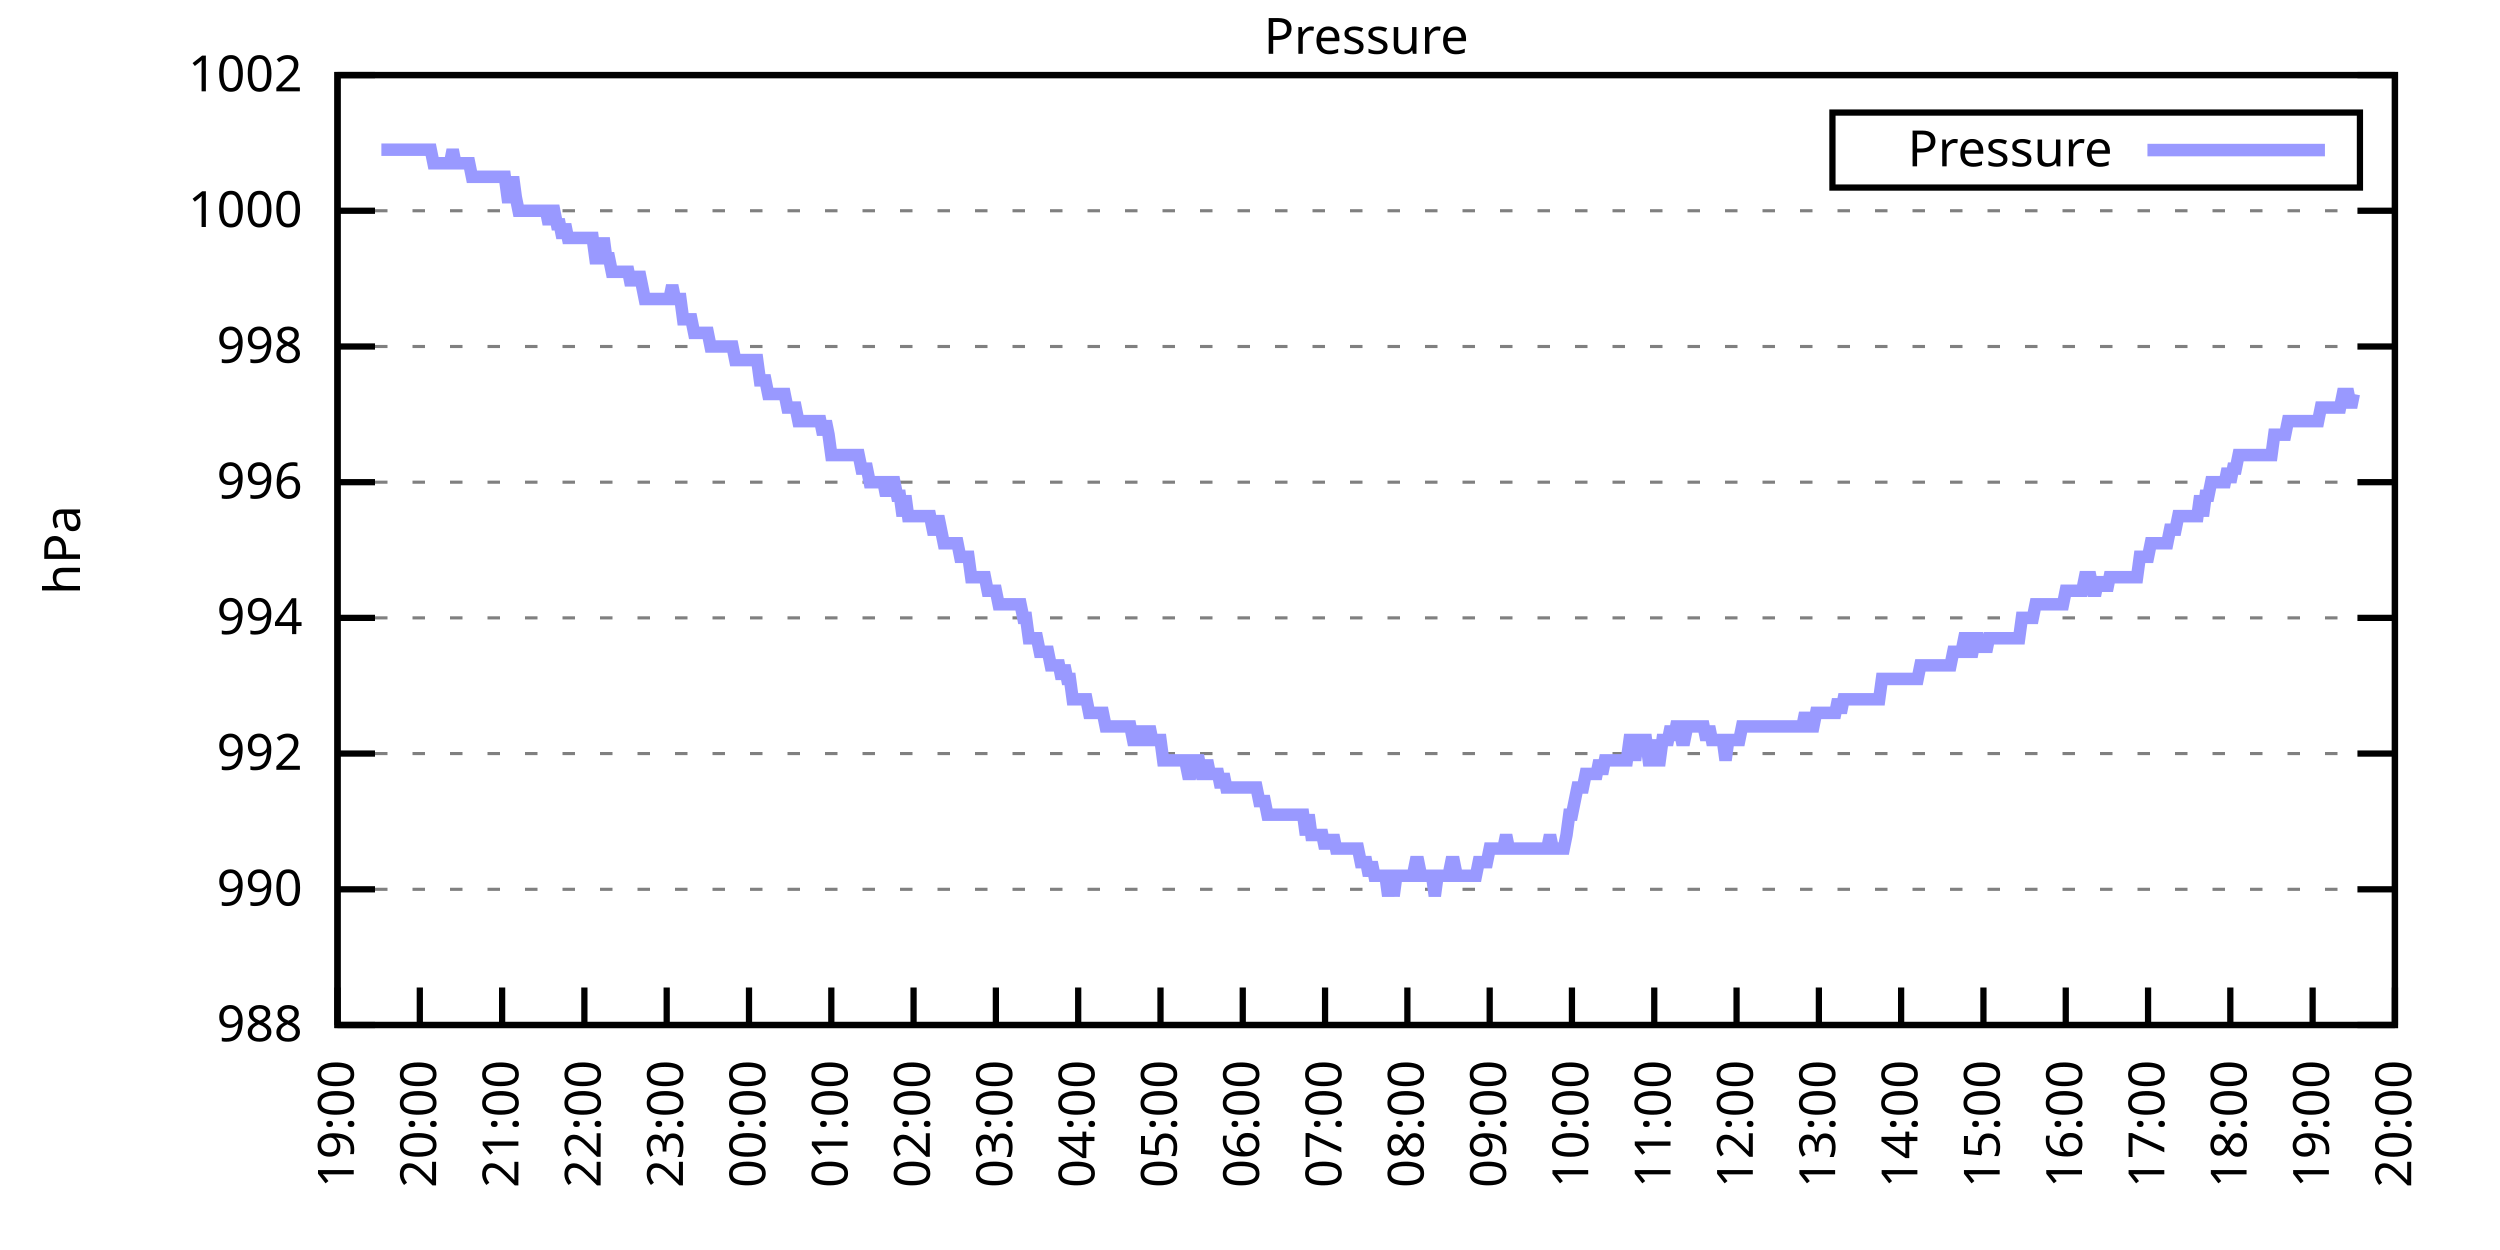
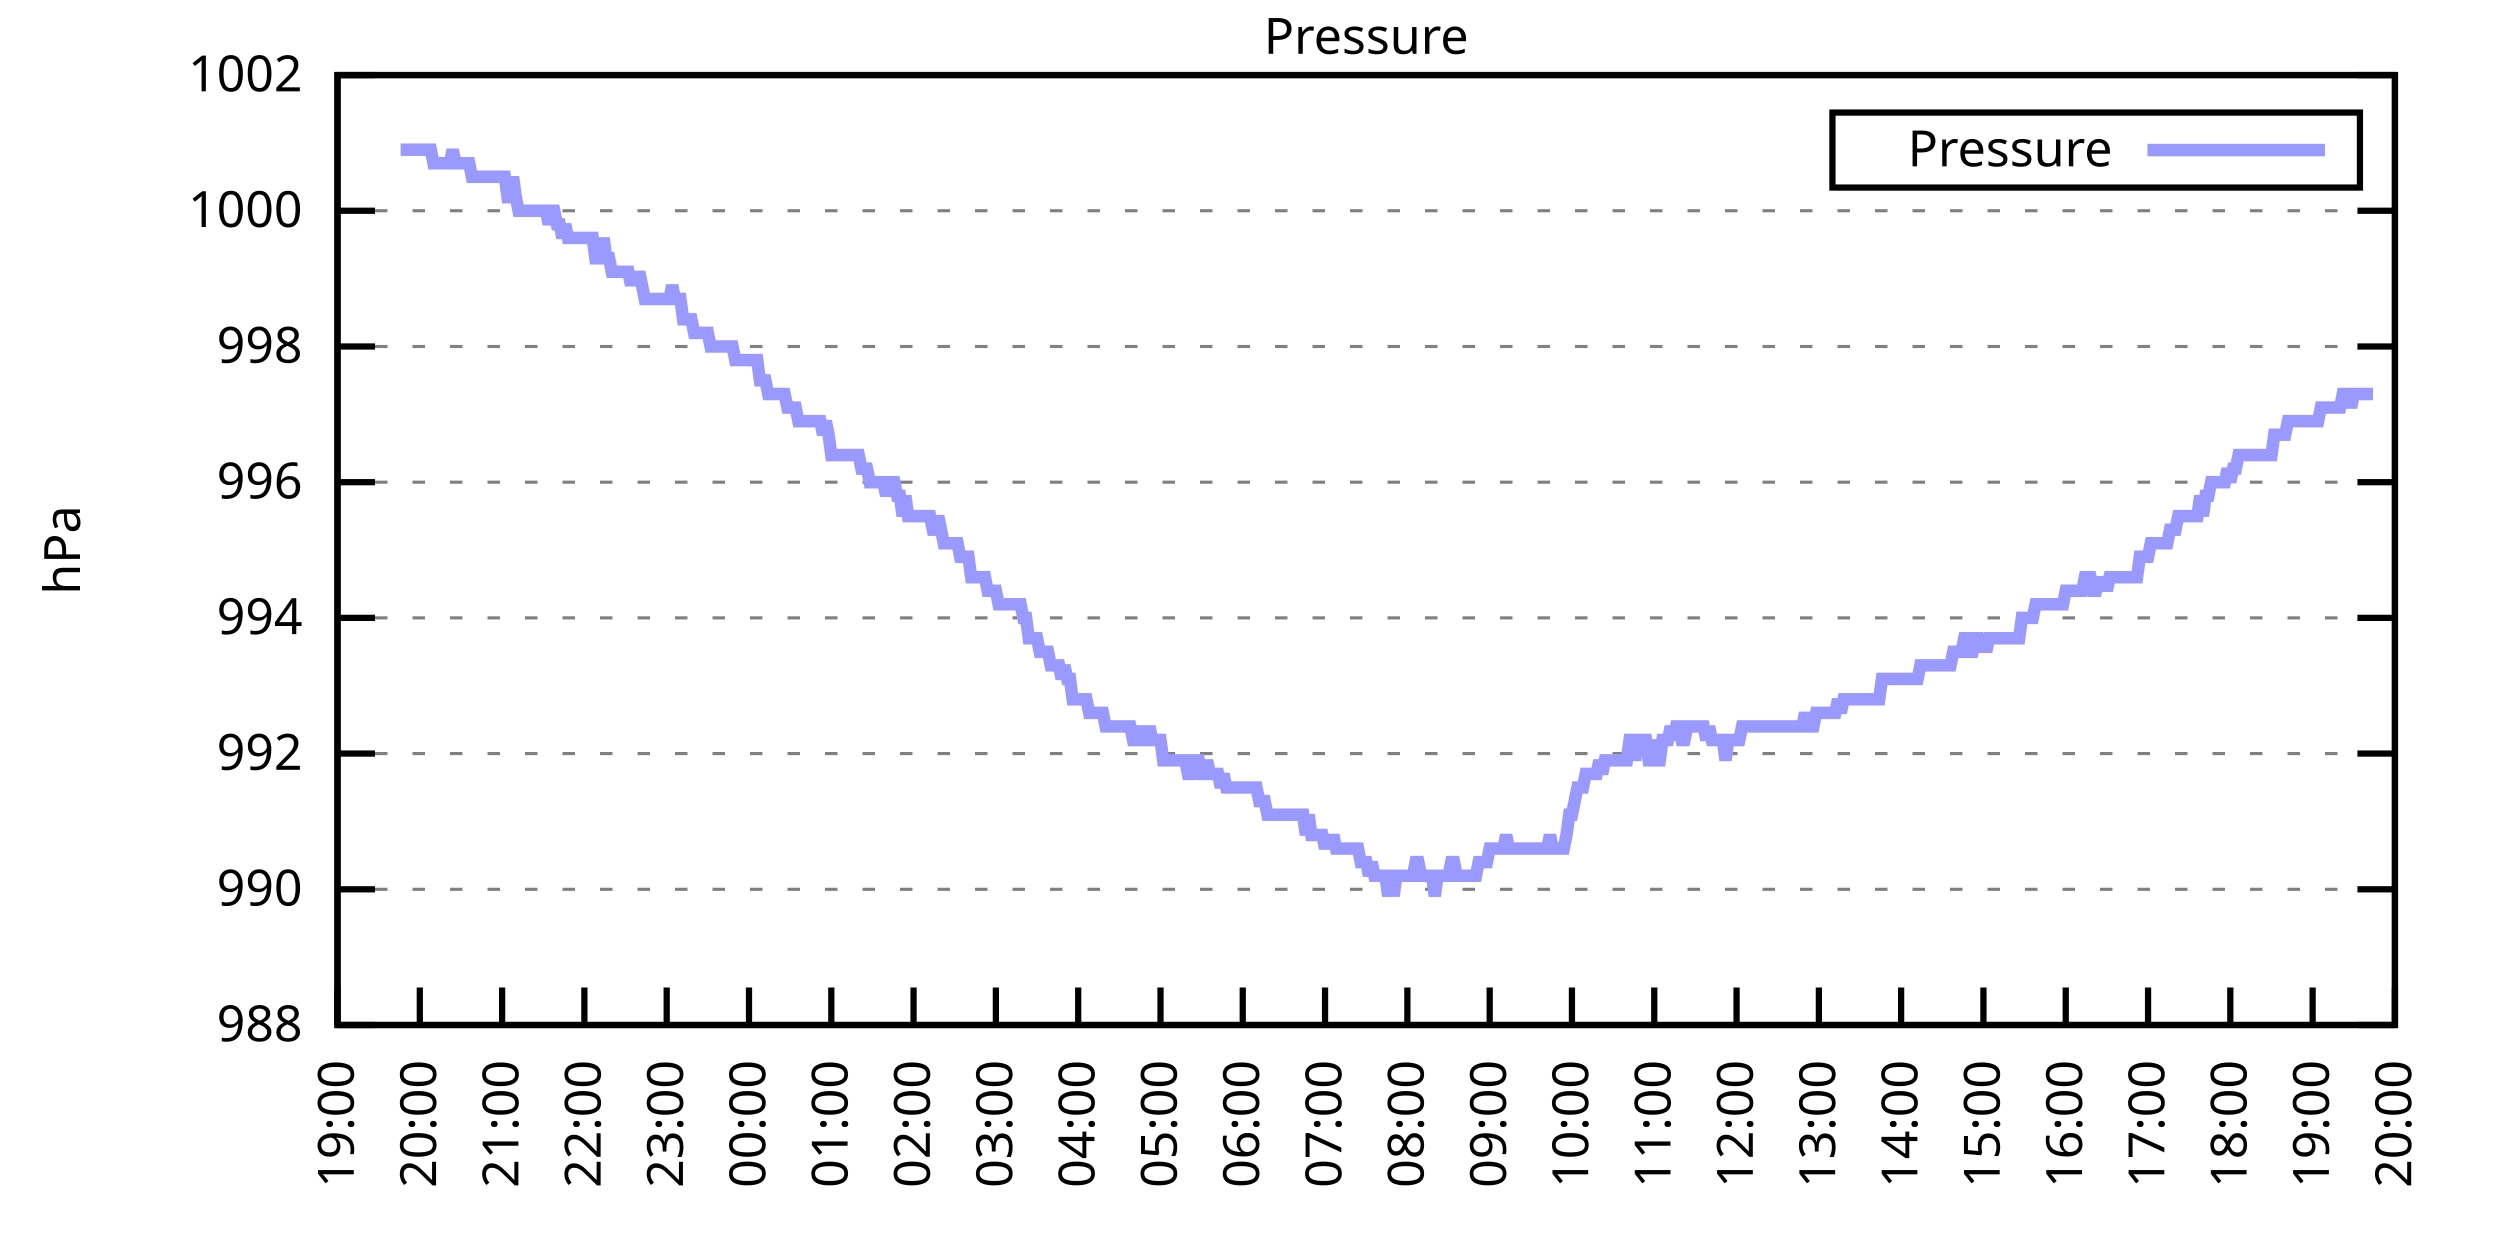
<svg xmlns="http://www.w3.org/2000/svg" xmlns:xlink="http://www.w3.org/1999/xlink" width="400" height="200" viewBox="0 0 400 200">
  <g id="gnuplot_canvas">
    <rect x="0" y="0" width="400" height="200" fill="none" />
    <defs>
      <circle id="gpDot" r="0.5" stroke-width="0.5" stroke="currentColor" />
      <path id="gpPt0" stroke-width="0.333" stroke="currentColor" d="M-1,0 h2 M0,-1 v2" />
      <path id="gpPt1" stroke-width="0.333" stroke="currentColor" d="M-1,-1 L1,1 M1,-1 L-1,1" />
      <path id="gpPt2" stroke-width="0.333" stroke="currentColor" d="M-1,0 L1,0 M0,-1 L0,1 M-1,-1 L1,1 M-1,1 L1,-1" />
      <rect id="gpPt3" stroke-width="0.333" stroke="currentColor" x="-1" y="-1" width="2" height="2" />
      <rect id="gpPt4" stroke-width="0.333" stroke="currentColor" fill="currentColor" x="-1" y="-1" width="2" height="2" />
      <circle id="gpPt5" stroke-width="0.333" stroke="currentColor" cx="0" cy="0" r="1" />
      <use xlink:href="#gpPt5" id="gpPt6" fill="currentColor" stroke="none" />
      <path id="gpPt7" stroke-width="0.333" stroke="currentColor" d="M0,-1.33 L-1.33,0.67 L1.33,0.67 z" />
      <use xlink:href="#gpPt7" id="gpPt8" fill="currentColor" stroke="none" />
      <use xlink:href="#gpPt7" id="gpPt9" stroke="currentColor" transform="rotate(180)" />
      <use xlink:href="#gpPt9" id="gpPt10" fill="currentColor" stroke="none" />
      <use xlink:href="#gpPt3" id="gpPt11" stroke="currentColor" transform="rotate(45)" />
      <use xlink:href="#gpPt11" id="gpPt12" fill="currentColor" stroke="none" />
      <path id="gpPt13" stroke-width="0.333" stroke="currentColor" d="M0,1.330 L1.265,0.411 L0.782,-1.067 L-0.782,-1.076 L-1.265,0.411 z" />
      <use xlink:href="#gpPt13" id="gpPt14" fill="currentColor" stroke="none" />
      <filter id="textbox" filterUnits="objectBoundingBox" x="0" y="0" height="1" width="1">
        <feFlood flood-color="white" flood-opacity="1" result="bgnd" />
        <feComposite in="SourceGraphic" in2="bgnd" operator="atop" />
      </filter>
      <filter id="greybox" filterUnits="objectBoundingBox" x="0" y="0" height="1" width="1">
        <feFlood flood-color="lightgrey" flood-opacity="1" result="grey" />
        <feComposite in="SourceGraphic" in2="grey" operator="atop" />
      </filter>
    </defs>
    <g fill="none" color="white" stroke="currentColor" stroke-width="1.00" stroke-linecap="butt" stroke-linejoin="miter">
</g>
    <g fill="none" color="black" stroke="currentColor" stroke-width="1.00" stroke-linecap="butt" stroke-linejoin="miter">
      <g stroke="none" shape-rendering="crispEdges">
        <polygon fill="rgb(255, 255, 255)" points="54.00,164.00 383.18,164.00 383.18,12.02 54.00,12.02 " />
      </g>
    </g>
    <g fill="none" color="black" stroke="currentColor" stroke-width="1.00" stroke-linecap="butt" stroke-linejoin="miter">
</g>
    <g fill="none" color="black" stroke="black" stroke-width="0.50" stroke-linecap="butt" stroke-linejoin="miter">
</g>
    <g fill="none" color="gray" stroke="currentColor" stroke-width="0.50" stroke-linecap="butt" stroke-linejoin="miter">
      <path stroke="gray" stroke-dasharray="2,4" class="gridline" d="M54.00,164.00 L383.19,164.00  " />
    </g>
    <g fill="none" color="gray" stroke="gray" stroke-width="1.00" stroke-linecap="butt" stroke-linejoin="miter">
</g>
    <g fill="none" color="black" stroke="currentColor" stroke-width="1.00" stroke-linecap="butt" stroke-linejoin="miter">
      <path stroke="black" d="M54.00,164.00 L60.00,164.00 M383.19,164.00 L377.19,164.00  " />
      <g transform="translate(48.40,166.60)" stroke="none" fill="black" font-family="Sans" font-size="8.00" text-anchor="end">
        <text>
          <tspan font-family="Sans"> 988</tspan>
        </text>
      </g>
    </g>
    <g fill="none" color="black" stroke="currentColor" stroke-width="1.00" stroke-linecap="butt" stroke-linejoin="miter">
</g>
    <g fill="none" color="black" stroke="black" stroke-width="0.50" stroke-linecap="butt" stroke-linejoin="miter">
</g>
    <g fill="none" color="gray" stroke="currentColor" stroke-width="0.50" stroke-linecap="butt" stroke-linejoin="miter">
      <path stroke="gray" stroke-dasharray="2,4" class="gridline" d="M54.00,142.29 L383.19,142.29  " />
    </g>
    <g fill="none" color="gray" stroke="gray" stroke-width="1.00" stroke-linecap="butt" stroke-linejoin="miter">
</g>
    <g fill="none" color="black" stroke="currentColor" stroke-width="1.00" stroke-linecap="butt" stroke-linejoin="miter">
      <path stroke="black" d="M54.00,142.29 L60.00,142.29 M383.19,142.29 L377.19,142.29  " />
      <g transform="translate(48.40,144.89)" stroke="none" fill="black" font-family="Sans" font-size="8.00" text-anchor="end">
        <text>
          <tspan font-family="Sans"> 990</tspan>
        </text>
      </g>
    </g>
    <g fill="none" color="black" stroke="currentColor" stroke-width="1.00" stroke-linecap="butt" stroke-linejoin="miter">
</g>
    <g fill="none" color="black" stroke="black" stroke-width="0.50" stroke-linecap="butt" stroke-linejoin="miter">
</g>
    <g fill="none" color="gray" stroke="currentColor" stroke-width="0.50" stroke-linecap="butt" stroke-linejoin="miter">
      <path stroke="gray" stroke-dasharray="2,4" class="gridline" d="M54.00,120.57 L383.19,120.57  " />
    </g>
    <g fill="none" color="gray" stroke="gray" stroke-width="1.00" stroke-linecap="butt" stroke-linejoin="miter">
</g>
    <g fill="none" color="black" stroke="currentColor" stroke-width="1.00" stroke-linecap="butt" stroke-linejoin="miter">
      <path stroke="black" d="M54.00,120.57 L60.00,120.57 M383.19,120.57 L377.19,120.57  " />
      <g transform="translate(48.40,123.17)" stroke="none" fill="black" font-family="Sans" font-size="8.00" text-anchor="end">
        <text>
          <tspan font-family="Sans"> 992</tspan>
        </text>
      </g>
    </g>
    <g fill="none" color="black" stroke="currentColor" stroke-width="1.00" stroke-linecap="butt" stroke-linejoin="miter">
</g>
    <g fill="none" color="black" stroke="black" stroke-width="0.50" stroke-linecap="butt" stroke-linejoin="miter">
</g>
    <g fill="none" color="gray" stroke="currentColor" stroke-width="0.50" stroke-linecap="butt" stroke-linejoin="miter">
      <path stroke="gray" stroke-dasharray="2,4" class="gridline" d="M54.00,98.86 L383.19,98.86  " />
    </g>
    <g fill="none" color="gray" stroke="gray" stroke-width="1.00" stroke-linecap="butt" stroke-linejoin="miter">
</g>
    <g fill="none" color="black" stroke="currentColor" stroke-width="1.00" stroke-linecap="butt" stroke-linejoin="miter">
      <path stroke="black" d="M54.00,98.86 L60.00,98.86 M383.19,98.86 L377.19,98.86  " />
      <g transform="translate(48.40,101.46)" stroke="none" fill="black" font-family="Sans" font-size="8.00" text-anchor="end">
        <text>
          <tspan font-family="Sans"> 994</tspan>
        </text>
      </g>
    </g>
    <g fill="none" color="black" stroke="currentColor" stroke-width="1.00" stroke-linecap="butt" stroke-linejoin="miter">
</g>
    <g fill="none" color="black" stroke="black" stroke-width="0.50" stroke-linecap="butt" stroke-linejoin="miter">
</g>
    <g fill="none" color="gray" stroke="currentColor" stroke-width="0.50" stroke-linecap="butt" stroke-linejoin="miter">
      <path stroke="gray" stroke-dasharray="2,4" class="gridline" d="M54.00,77.15 L383.19,77.15  " />
    </g>
    <g fill="none" color="gray" stroke="gray" stroke-width="1.00" stroke-linecap="butt" stroke-linejoin="miter">
</g>
    <g fill="none" color="black" stroke="currentColor" stroke-width="1.00" stroke-linecap="butt" stroke-linejoin="miter">
      <path stroke="black" d="M54.00,77.15 L60.00,77.15 M383.19,77.15 L377.19,77.15  " />
      <g transform="translate(48.40,79.75)" stroke="none" fill="black" font-family="Sans" font-size="8.00" text-anchor="end">
        <text>
          <tspan font-family="Sans"> 996</tspan>
        </text>
      </g>
    </g>
    <g fill="none" color="black" stroke="currentColor" stroke-width="1.00" stroke-linecap="butt" stroke-linejoin="miter">
</g>
    <g fill="none" color="black" stroke="black" stroke-width="0.50" stroke-linecap="butt" stroke-linejoin="miter">
</g>
    <g fill="none" color="gray" stroke="currentColor" stroke-width="0.50" stroke-linecap="butt" stroke-linejoin="miter">
      <path stroke="gray" stroke-dasharray="2,4" class="gridline" d="M54.00,55.44 L383.19,55.44  " />
    </g>
    <g fill="none" color="gray" stroke="gray" stroke-width="1.00" stroke-linecap="butt" stroke-linejoin="miter">
</g>
    <g fill="none" color="black" stroke="currentColor" stroke-width="1.00" stroke-linecap="butt" stroke-linejoin="miter">
      <path stroke="black" d="M54.00,55.44 L60.00,55.44 M383.19,55.44 L377.19,55.44  " />
      <g transform="translate(48.40,58.04)" stroke="none" fill="black" font-family="Sans" font-size="8.00" text-anchor="end">
        <text>
          <tspan font-family="Sans"> 998</tspan>
        </text>
      </g>
    </g>
    <g fill="none" color="black" stroke="currentColor" stroke-width="1.00" stroke-linecap="butt" stroke-linejoin="miter">
</g>
    <g fill="none" color="black" stroke="black" stroke-width="0.50" stroke-linecap="butt" stroke-linejoin="miter">
</g>
    <g fill="none" color="gray" stroke="currentColor" stroke-width="0.50" stroke-linecap="butt" stroke-linejoin="miter">
      <path stroke="gray" stroke-dasharray="2,4" class="gridline" d="M54.00,33.72 L383.19,33.72  " />
    </g>
    <g fill="none" color="gray" stroke="gray" stroke-width="1.00" stroke-linecap="butt" stroke-linejoin="miter">
</g>
    <g fill="none" color="black" stroke="currentColor" stroke-width="1.00" stroke-linecap="butt" stroke-linejoin="miter">
      <path stroke="black" d="M54.00,33.72 L60.00,33.72 M383.19,33.72 L377.19,33.72  " />
      <g transform="translate(48.40,36.32)" stroke="none" fill="black" font-family="Sans" font-size="8.00" text-anchor="end">
        <text>
          <tspan font-family="Sans"> 1000</tspan>
        </text>
      </g>
    </g>
    <g fill="none" color="black" stroke="currentColor" stroke-width="1.00" stroke-linecap="butt" stroke-linejoin="miter">
</g>
    <g fill="none" color="black" stroke="black" stroke-width="0.50" stroke-linecap="butt" stroke-linejoin="miter">
</g>
    <g fill="none" color="gray" stroke="currentColor" stroke-width="0.50" stroke-linecap="butt" stroke-linejoin="miter">
      <path stroke="gray" stroke-dasharray="2,4" class="gridline" d="M54.00,12.01 L383.19,12.01  " />
    </g>
    <g fill="none" color="gray" stroke="gray" stroke-width="1.00" stroke-linecap="butt" stroke-linejoin="miter">
</g>
    <g fill="none" color="black" stroke="currentColor" stroke-width="1.00" stroke-linecap="butt" stroke-linejoin="miter">
      <path stroke="black" d="M54.00,12.01 L60.00,12.01 M383.19,12.01 L377.19,12.01  " />
      <g transform="translate(48.40,14.61)" stroke="none" fill="black" font-family="Sans" font-size="8.00" text-anchor="end">
        <text>
          <tspan font-family="Sans"> 1002</tspan>
        </text>
      </g>
    </g>
    <g fill="none" color="black" stroke="currentColor" stroke-width="1.00" stroke-linecap="butt" stroke-linejoin="miter">
      <path stroke="black" d="M54.00,164.00 L54.00,158.00  " />
      <g transform="translate(56.60,169.60) rotate(270.00)" stroke="none" fill="black" font-family="Sans" font-size="8.00" text-anchor="end">
        <text>
          <tspan font-family="Sans">19:00</tspan>
        </text>
      </g>
    </g>
    <g fill="none" color="black" stroke="currentColor" stroke-width="1.00" stroke-linecap="butt" stroke-linejoin="miter">
      <path stroke="black" d="M67.17,164.00 L67.17,158.00  " />
      <g transform="translate(69.77,169.60) rotate(270.00)" stroke="none" fill="black" font-family="Sans" font-size="8.00" text-anchor="end">
        <text>
          <tspan font-family="Sans">20:00</tspan>
        </text>
      </g>
    </g>
    <g fill="none" color="black" stroke="currentColor" stroke-width="1.00" stroke-linecap="butt" stroke-linejoin="miter">
      <path stroke="black" d="M80.34,164.00 L80.34,158.00  " />
      <g transform="translate(82.94,169.60) rotate(270.00)" stroke="none" fill="black" font-family="Sans" font-size="8.00" text-anchor="end">
        <text>
          <tspan font-family="Sans">21:00</tspan>
        </text>
      </g>
    </g>
    <g fill="none" color="black" stroke="currentColor" stroke-width="1.00" stroke-linecap="butt" stroke-linejoin="miter">
      <path stroke="black" d="M93.50,164.00 L93.50,158.00  " />
      <g transform="translate(96.10,169.60) rotate(270.00)" stroke="none" fill="black" font-family="Sans" font-size="8.00" text-anchor="end">
        <text>
          <tspan font-family="Sans">22:00</tspan>
        </text>
      </g>
    </g>
    <g fill="none" color="black" stroke="currentColor" stroke-width="1.00" stroke-linecap="butt" stroke-linejoin="miter">
      <path stroke="black" d="M106.67,164.00 L106.67,158.00  " />
      <g transform="translate(109.27,169.60) rotate(270.00)" stroke="none" fill="black" font-family="Sans" font-size="8.00" text-anchor="end">
        <text>
          <tspan font-family="Sans">23:00</tspan>
        </text>
      </g>
    </g>
    <g fill="none" color="black" stroke="currentColor" stroke-width="1.00" stroke-linecap="butt" stroke-linejoin="miter">
      <path stroke="black" d="M119.84,164.00 L119.84,158.00  " />
      <g transform="translate(122.44,169.60) rotate(270.00)" stroke="none" fill="black" font-family="Sans" font-size="8.00" text-anchor="end">
        <text>
          <tspan font-family="Sans">00:00</tspan>
        </text>
      </g>
    </g>
    <g fill="none" color="black" stroke="currentColor" stroke-width="1.00" stroke-linecap="butt" stroke-linejoin="miter">
      <path stroke="black" d="M133.01,164.00 L133.01,158.00  " />
      <g transform="translate(135.61,169.60) rotate(270.00)" stroke="none" fill="black" font-family="Sans" font-size="8.00" text-anchor="end">
        <text>
          <tspan font-family="Sans">01:00</tspan>
        </text>
      </g>
    </g>
    <g fill="none" color="black" stroke="currentColor" stroke-width="1.00" stroke-linecap="butt" stroke-linejoin="miter">
      <path stroke="black" d="M146.17,164.00 L146.17,158.00  " />
      <g transform="translate(148.77,169.60) rotate(270.00)" stroke="none" fill="black" font-family="Sans" font-size="8.00" text-anchor="end">
        <text>
          <tspan font-family="Sans">02:00</tspan>
        </text>
      </g>
    </g>
    <g fill="none" color="black" stroke="currentColor" stroke-width="1.00" stroke-linecap="butt" stroke-linejoin="miter">
      <path stroke="black" d="M159.34,164.00 L159.34,158.00  " />
      <g transform="translate(161.94,169.60) rotate(270.00)" stroke="none" fill="black" font-family="Sans" font-size="8.00" text-anchor="end">
        <text>
          <tspan font-family="Sans">03:00</tspan>
        </text>
      </g>
    </g>
    <g fill="none" color="black" stroke="currentColor" stroke-width="1.00" stroke-linecap="butt" stroke-linejoin="miter">
      <path stroke="black" d="M172.51,164.00 L172.51,158.00  " />
      <g transform="translate(175.11,169.60) rotate(270.00)" stroke="none" fill="black" font-family="Sans" font-size="8.00" text-anchor="end">
        <text>
          <tspan font-family="Sans">04:00</tspan>
        </text>
      </g>
    </g>
    <g fill="none" color="black" stroke="currentColor" stroke-width="1.00" stroke-linecap="butt" stroke-linejoin="miter">
      <path stroke="black" d="M185.68,164.00 L185.68,158.00  " />
      <g transform="translate(188.28,169.60) rotate(270.00)" stroke="none" fill="black" font-family="Sans" font-size="8.00" text-anchor="end">
        <text>
          <tspan font-family="Sans">05:00</tspan>
        </text>
      </g>
    </g>
    <g fill="none" color="black" stroke="currentColor" stroke-width="1.00" stroke-linecap="butt" stroke-linejoin="miter">
      <path stroke="black" d="M198.84,164.00 L198.84,158.00  " />
      <g transform="translate(201.44,169.60) rotate(270.00)" stroke="none" fill="black" font-family="Sans" font-size="8.00" text-anchor="end">
        <text>
          <tspan font-family="Sans">06:00</tspan>
        </text>
      </g>
    </g>
    <g fill="none" color="black" stroke="currentColor" stroke-width="1.00" stroke-linecap="butt" stroke-linejoin="miter">
      <path stroke="black" d="M212.01,164.00 L212.01,158.00  " />
      <g transform="translate(214.61,169.60) rotate(270.00)" stroke="none" fill="black" font-family="Sans" font-size="8.00" text-anchor="end">
        <text>
          <tspan font-family="Sans">07:00</tspan>
        </text>
      </g>
    </g>
    <g fill="none" color="black" stroke="currentColor" stroke-width="1.00" stroke-linecap="butt" stroke-linejoin="miter">
      <path stroke="black" d="M225.18,164.00 L225.18,158.00  " />
      <g transform="translate(227.78,169.60) rotate(270.00)" stroke="none" fill="black" font-family="Sans" font-size="8.00" text-anchor="end">
        <text>
          <tspan font-family="Sans">08:00</tspan>
        </text>
      </g>
    </g>
    <g fill="none" color="black" stroke="currentColor" stroke-width="1.00" stroke-linecap="butt" stroke-linejoin="miter">
      <path stroke="black" d="M238.35,164.00 L238.35,158.00  " />
      <g transform="translate(240.95,169.60) rotate(270.00)" stroke="none" fill="black" font-family="Sans" font-size="8.00" text-anchor="end">
        <text>
          <tspan font-family="Sans">09:00</tspan>
        </text>
      </g>
    </g>
    <g fill="none" color="black" stroke="currentColor" stroke-width="1.00" stroke-linecap="butt" stroke-linejoin="miter">
      <path stroke="black" d="M251.51,164.00 L251.51,158.00  " />
      <g transform="translate(254.11,169.60) rotate(270.00)" stroke="none" fill="black" font-family="Sans" font-size="8.00" text-anchor="end">
        <text>
          <tspan font-family="Sans">10:00</tspan>
        </text>
      </g>
    </g>
    <g fill="none" color="black" stroke="currentColor" stroke-width="1.00" stroke-linecap="butt" stroke-linejoin="miter">
      <path stroke="black" d="M264.68,164.00 L264.68,158.00  " />
      <g transform="translate(267.28,169.60) rotate(270.00)" stroke="none" fill="black" font-family="Sans" font-size="8.00" text-anchor="end">
        <text>
          <tspan font-family="Sans">11:00</tspan>
        </text>
      </g>
    </g>
    <g fill="none" color="black" stroke="currentColor" stroke-width="1.00" stroke-linecap="butt" stroke-linejoin="miter">
      <path stroke="black" d="M277.85,164.00 L277.85,158.00  " />
      <g transform="translate(280.45,169.60) rotate(270.00)" stroke="none" fill="black" font-family="Sans" font-size="8.00" text-anchor="end">
        <text>
          <tspan font-family="Sans">12:00</tspan>
        </text>
      </g>
    </g>
    <g fill="none" color="black" stroke="currentColor" stroke-width="1.00" stroke-linecap="butt" stroke-linejoin="miter">
      <path stroke="black" d="M291.02,164.00 L291.02,158.00  " />
      <g transform="translate(293.62,169.60) rotate(270.00)" stroke="none" fill="black" font-family="Sans" font-size="8.00" text-anchor="end">
        <text>
          <tspan font-family="Sans">13:00</tspan>
        </text>
      </g>
    </g>
    <g fill="none" color="black" stroke="currentColor" stroke-width="1.00" stroke-linecap="butt" stroke-linejoin="miter">
      <path stroke="black" d="M304.18,164.00 L304.18,158.00  " />
      <g transform="translate(306.78,169.60) rotate(270.00)" stroke="none" fill="black" font-family="Sans" font-size="8.00" text-anchor="end">
        <text>
          <tspan font-family="Sans">14:00</tspan>
        </text>
      </g>
    </g>
    <g fill="none" color="black" stroke="currentColor" stroke-width="1.00" stroke-linecap="butt" stroke-linejoin="miter">
      <path stroke="black" d="M317.35,164.00 L317.35,158.00  " />
      <g transform="translate(319.95,169.60) rotate(270.00)" stroke="none" fill="black" font-family="Sans" font-size="8.00" text-anchor="end">
        <text>
          <tspan font-family="Sans">15:00</tspan>
        </text>
      </g>
    </g>
    <g fill="none" color="black" stroke="currentColor" stroke-width="1.00" stroke-linecap="butt" stroke-linejoin="miter">
      <path stroke="black" d="M330.52,164.00 L330.52,158.00  " />
      <g transform="translate(333.12,169.60) rotate(270.00)" stroke="none" fill="black" font-family="Sans" font-size="8.00" text-anchor="end">
        <text>
          <tspan font-family="Sans">16:00</tspan>
        </text>
      </g>
    </g>
    <g fill="none" color="black" stroke="currentColor" stroke-width="1.00" stroke-linecap="butt" stroke-linejoin="miter">
      <path stroke="black" d="M343.69,164.00 L343.69,158.00  " />
      <g transform="translate(346.29,169.60) rotate(270.00)" stroke="none" fill="black" font-family="Sans" font-size="8.00" text-anchor="end">
        <text>
          <tspan font-family="Sans">17:00</tspan>
        </text>
      </g>
    </g>
    <g fill="none" color="black" stroke="currentColor" stroke-width="1.00" stroke-linecap="butt" stroke-linejoin="miter">
      <path stroke="black" d="M356.85,164.00 L356.85,158.00  " />
      <g transform="translate(359.45,169.60) rotate(270.00)" stroke="none" fill="black" font-family="Sans" font-size="8.00" text-anchor="end">
        <text>
          <tspan font-family="Sans">18:00</tspan>
        </text>
      </g>
    </g>
    <g fill="none" color="black" stroke="currentColor" stroke-width="1.00" stroke-linecap="butt" stroke-linejoin="miter">
      <path stroke="black" d="M370.02,164.00 L370.02,158.00  " />
      <g transform="translate(372.62,169.60) rotate(270.00)" stroke="none" fill="black" font-family="Sans" font-size="8.00" text-anchor="end">
        <text>
          <tspan font-family="Sans">19:00</tspan>
        </text>
      </g>
    </g>
    <g fill="none" color="black" stroke="currentColor" stroke-width="1.00" stroke-linecap="butt" stroke-linejoin="miter">
      <path stroke="black" d="M383.19,164.00 L383.19,158.00  " />
      <g transform="translate(385.79,169.60) rotate(270.00)" stroke="none" fill="black" font-family="Sans" font-size="8.00" text-anchor="end">
        <text>
          <tspan font-family="Sans">20:00</tspan>
        </text>
      </g>
    </g>
    <g fill="none" color="black" stroke="currentColor" stroke-width="1.00" stroke-linecap="butt" stroke-linejoin="miter">
</g>
    <g fill="none" color="black" stroke="currentColor" stroke-width="1.00" stroke-linecap="butt" stroke-linejoin="miter">
      <path stroke="black" d="M54.00,12.01 L54.00,164.00 L383.19,164.00 L383.19,12.01 L54.00,12.01 Z  " />
    </g>
    <g fill="none" color="black" stroke="currentColor" stroke-width="1.00" stroke-linecap="butt" stroke-linejoin="miter">
</g>
    <g fill="none" color="black" stroke="currentColor" stroke-width="1.00" stroke-linecap="butt" stroke-linejoin="miter">
      <path stroke="black" d="M293.19,30.01 L293.19,18.01 L377.59,18.01 L377.59,30.01 L293.19,30.01 Z  " />
    </g>
    <g id="Pressure_plot_1">
      <g fill="none" color="white" stroke="black" stroke-width="2.00" stroke-linecap="butt" stroke-linejoin="miter">
</g>
      <g fill="none" color="black" stroke="currentColor" stroke-width="2.00" stroke-linecap="butt" stroke-linejoin="miter">
        <g transform="translate(337.99,26.61)" stroke="none" fill="black" font-family="Sans" font-size="8.00" text-anchor="end">
          <text>
            <tspan font-family="Sans">Pressure</tspan>
          </text>
        </g>
      </g>
      <g fill="none" color="black" stroke="currentColor" stroke-width="2.00" stroke-linecap="butt" stroke-linejoin="miter">
-         <path stroke="rgb(153, 153, 255)" d="M343.59,24.01 L371.99,24.01 M61.02,23.95 L61.46,23.95 L61.90,23.95 L62.34,23.95 L62.78,23.95 L63.22,23.95   L63.66,23.95 L64.10,23.95 L64.53,23.95 L64.97,23.95 L65.41,23.95 L65.85,23.95 L66.29,23.95 L66.73,23.95   L67.17,23.95 L67.61,23.95 L68.05,23.95 L68.48,23.95 L68.92,23.95 L69.36,26.12 L69.80,26.12 L70.24,26.12   L70.68,26.12 L71.12,26.12 L71.56,26.12 L72.00,26.12 L72.43,23.95 L72.87,26.12 L73.31,26.12 L73.75,26.12   L74.19,26.12 L74.63,26.12 L75.07,26.12 L75.51,28.29 L75.95,28.29 L76.38,28.29 L76.82,28.29 L77.26,28.29   L77.70,28.29 L78.14,28.29 L78.58,28.29 L79.02,28.29 L79.46,28.29 L79.90,28.29 L80.34,28.29 L80.77,28.29   L81.21,31.55 L81.65,31.55 L82.09,28.29 L82.53,31.55 L82.97,33.72 L83.41,33.72 L83.85,33.72 L84.29,33.72   L84.72,33.72 L85.16,33.72 L85.60,33.72 L86.04,33.72 L86.48,33.72 L86.92,33.72 L87.36,33.72 L87.80,35.89   L88.24,33.72 L88.67,33.72 L89.11,35.89 L89.55,35.89 L89.99,38.07 L90.43,35.89 L90.87,38.07 L91.31,38.07   L91.75,38.07 L92.19,38.07 L92.62,38.07 L93.06,38.07 L93.50,38.07 L93.94,38.07 L94.38,38.07 L94.82,38.07   L95.26,41.32 L95.70,41.32 L96.14,41.32 L96.58,38.07 L97.01,41.32 L97.45,41.32 L97.89,43.49 L98.33,43.49   L98.77,43.49 L99.21,43.49 L99.65,43.49 L100.09,43.49 L100.53,43.49 L100.96,45.66 L101.40,43.49 L101.84,45.66   L102.28,43.49 L102.72,45.66 L103.16,47.84 L103.60,47.84 L104.04,47.84 L104.48,47.84 L104.91,47.84 L105.35,47.84   L105.79,47.84 L106.23,47.84 L106.67,47.84 L107.11,47.84 L107.55,45.66 L107.99,47.84 L108.43,47.84 L108.87,47.84   L109.30,51.09 L109.74,51.09 L110.18,51.09 L110.62,51.09 L111.06,53.26 L111.50,53.26 L111.94,53.26 L112.38,53.26   L112.82,53.26 L113.25,53.26 L113.69,55.44 L114.13,55.44 L114.57,55.44 L115.01,55.44 L115.45,55.44 L115.89,55.44   L116.33,55.44 L116.77,55.44 L117.20,55.44 L117.64,57.61 L118.08,57.61 L118.52,57.61 L118.96,57.61 L119.40,57.61   L119.84,57.61 L120.28,57.61 L120.72,57.61 L121.15,57.61 L121.59,60.86 L122.03,60.86 L122.47,60.86 L122.91,63.04   L123.35,63.04 L123.79,63.04 L124.23,63.04 L124.67,63.04 L125.11,63.04 L125.54,63.04 L125.98,65.21 L126.42,65.21   L126.86,65.21 L127.30,65.21 L127.74,67.38 L128.18,67.38 L128.62,67.38 L129.06,67.38 L129.49,67.38 L129.93,67.38   L130.37,67.38 L130.81,67.38 L131.25,67.38 L131.69,69.55 L132.13,67.38 L132.57,69.55 L133.01,72.81 L133.44,72.81   L133.88,72.81 L134.32,72.81 L134.76,72.81 L135.20,72.81 L135.64,72.81 L136.08,72.81 L136.52,72.81 L136.96,72.81   L137.39,72.81 L137.83,74.98 L138.27,74.98 L138.71,74.98 L139.15,77.15 L139.59,77.15 L140.03,77.15 L140.47,77.15   L140.91,77.15 L141.35,77.15 L141.78,79.32 L142.22,77.15 L142.66,77.15 L143.10,77.15 L143.54,79.32 L143.98,79.32   L144.42,82.58 L144.86,79.32 L145.30,82.58 L145.73,82.58 L146.17,82.58 L146.61,82.58 L147.05,82.58 L147.49,82.58   L147.93,82.58 L148.37,82.58 L148.81,82.58 L149.25,84.75 L149.68,84.75 L150.12,82.58 L150.56,84.75 L151.00,86.92   L151.44,86.92 L151.88,86.92 L152.32,86.92 L152.76,86.92 L153.20,86.92 L153.63,89.09 L154.07,89.09 L154.51,89.09   L154.95,89.09 L155.39,92.35 L155.83,92.35 L156.27,92.35 L156.71,92.35 L157.15,92.35 L157.59,92.35 L158.02,94.52   L158.46,94.52 L158.90,94.52 L159.34,94.52 L159.78,96.69 L160.22,96.69 L160.66,96.69 L161.10,96.69 L161.54,96.69   L161.97,96.69 L162.41,96.69 L162.85,96.69 L163.29,96.69 L163.73,98.86 L164.17,98.86 L164.61,102.12 L165.05,102.12   L165.49,102.12 L165.92,102.12 L166.36,104.29 L166.80,104.29 L167.24,104.29 L167.68,104.29 L168.12,106.46 L168.56,106.46   L169.00,106.46 L169.44,106.46 L169.87,108.63 L170.31,106.46 L170.75,108.63 L171.19,108.63 L171.63,111.89 L172.07,111.89   L172.51,111.89 L172.95,111.89 L173.39,111.89 L173.83,111.89 L174.26,114.06 L174.70,114.06 L175.14,114.06 L175.58,114.06   L176.02,114.06 L176.46,114.06 L176.90,116.23 L177.34,116.23 L177.78,116.23 L178.21,116.23 L178.65,116.23 L179.09,116.23   L179.53,116.23 L179.97,116.23 L180.41,116.23 L180.85,116.23 L181.29,118.40 L181.73,118.40 L182.16,116.23 L182.60,118.40   L183.04,118.40 L183.48,118.40 L183.92,116.23 L184.36,118.40 L184.80,118.40 L185.24,118.40 L185.68,118.40 L186.11,121.66   L186.55,121.66 L186.99,121.66 L187.43,121.66 L187.87,121.66 L188.31,121.66 L188.75,121.66 L189.19,121.66 L189.63,121.66   L190.07,123.83 L190.50,123.83 L190.94,121.66 L191.38,121.66 L191.82,121.66 L192.26,123.83 L192.70,123.83 L193.14,121.66   L193.58,123.83 L194.02,123.83 L194.45,123.83 L194.89,123.83 L195.33,126.00 L195.77,123.83 L196.21,126.00 L196.65,126.00   L197.09,126.00 L197.53,126.00 L197.97,126.00 L198.40,126.00 L198.84,126.00 L199.28,126.00 L199.72,126.00 L200.16,126.00   L200.60,126.00 L201.04,126.00 L201.48,128.17 L201.92,128.17 L202.35,128.17 L202.79,130.35 L203.23,130.35 L203.67,130.35   L204.11,130.35 L204.55,130.35 L204.99,130.35 L205.43,130.35 L205.87,130.35 L206.31,130.35 L206.74,130.35 L207.18,130.35   L207.62,130.35 L208.06,130.35 L208.50,130.35 L208.94,133.60 L209.38,130.35 L209.82,133.60 L210.26,133.60 L210.69,133.60   L211.13,133.60 L211.57,133.60 L212.01,135.77 L212.45,133.60 L212.89,135.77 L213.33,133.60 L213.77,135.77 L214.21,135.77   L214.64,135.77 L215.08,135.77 L215.52,135.77 L215.96,135.77 L216.40,135.77 L216.84,135.77 L217.28,135.77 L217.72,137.94   L218.16,137.94 L218.60,137.94 L219.03,140.12 L219.47,137.94 L219.91,140.12 L220.35,140.12 L220.79,140.12 L221.23,140.12   L221.67,140.12 L222.11,143.37 L222.55,140.12 L222.98,143.37 L223.42,140.12 L223.86,140.12 L224.30,140.12 L224.74,140.12   L225.18,140.12 L225.62,140.12 L226.06,140.12 L226.50,137.94 L226.93,137.94 L227.37,140.12 L227.81,140.12 L228.25,140.12   L228.69,140.12 L229.13,140.12 L229.57,143.37 L230.01,140.12 L230.45,140.12 L230.88,140.12 L231.32,140.12 L231.76,140.12   L232.20,137.94 L232.64,137.94 L233.08,140.12 L233.52,140.12 L233.96,140.12 L234.40,140.12 L234.84,140.12 L235.27,140.12   L235.71,140.12 L236.15,140.12 L236.59,137.94 L237.03,137.94 L237.47,137.94 L237.91,137.94 L238.35,135.77 L238.79,135.77   L239.22,135.77 L239.66,135.77 L240.10,135.77 L240.54,135.77 L240.98,133.60 L241.42,135.77 L241.86,135.77 L242.30,135.77   L242.74,135.77 L243.17,135.77 L243.61,135.77 L244.05,135.77 L244.49,135.77 L244.93,135.77 L245.37,135.77 L245.81,135.77   L246.25,135.77 L246.69,135.77 L247.12,135.77 L247.56,135.77 L248.00,133.60 L248.44,135.77 L248.88,135.77 L249.32,135.77   L249.76,135.77 L250.20,135.77 L250.64,133.60 L251.08,130.35 L251.51,130.35 L251.95,128.17 L252.39,126.00 L252.83,126.00   L253.27,126.00 L253.71,123.83 L254.15,123.83 L254.59,123.83 L255.03,123.83 L255.46,123.83 L255.90,121.66 L256.34,123.83   L256.78,121.66 L257.22,121.66 L257.66,121.66 L258.10,121.66 L258.54,121.66 L258.98,121.66 L259.41,121.66 L259.85,121.66   L260.29,121.66 L260.73,118.40 L261.17,118.40 L261.61,121.66 L262.05,118.40 L262.49,118.40 L262.93,118.40 L263.36,118.40   L263.80,121.66 L264.24,121.66 L264.68,118.40 L265.12,121.66 L265.56,121.66 L266.00,118.40 L266.44,118.40 L266.88,118.40   L267.32,116.23 L267.75,118.40 L268.19,116.23 L268.63,116.23 L269.07,118.40 L269.51,118.40 L269.95,116.23 L270.39,116.23   L270.83,116.23 L271.27,116.23 L271.70,116.23 L272.14,116.23 L272.58,116.23 L273.02,118.40 L273.46,116.23 L273.90,118.40   L274.34,118.40 L274.78,118.40 L275.22,118.40 L275.65,118.40 L276.09,121.66 L276.53,118.40 L276.97,118.40 L277.41,118.40   L277.85,118.40 L278.29,118.40 L278.73,116.23 L279.17,116.23 L279.60,116.23 L280.04,116.23 L280.48,116.23 L280.92,116.23   L281.36,116.23 L281.80,116.23 L282.24,116.23 L282.68,116.23 L283.12,116.23 L283.56,116.23 L283.99,116.23 L284.43,116.23   L284.87,116.23 L285.31,116.23 L285.75,116.23 L286.19,116.23 L286.63,116.23 L287.07,116.23 L287.51,116.23 L287.94,116.23   L288.38,116.23 L288.82,114.06 L289.26,116.23 L289.70,116.23 L290.14,116.23 L290.58,114.06 L291.02,114.06 L291.46,114.06   L291.89,114.06 L292.33,114.06 L292.77,114.06 L293.21,114.06 L293.65,114.06 L294.09,111.89 L294.53,114.06 L294.97,111.89   L295.41,111.89 L295.84,111.89 L296.28,111.89 L296.72,111.89 L297.16,111.89 L297.60,111.89 L298.04,111.89 L298.48,111.89   L298.92,111.89 L299.36,111.89 L299.80,111.89 L300.23,111.89 L300.67,111.89 L301.11,108.63 L301.55,108.63 L301.99,108.63   L302.43,108.63 L302.87,108.63 L303.31,108.63 L303.75,108.63 L304.18,108.63 L304.62,108.63 L305.06,108.63 L305.50,108.63   L305.94,108.63 L306.38,108.63 L306.82,108.63 L307.26,106.46 L307.70,106.46 L308.13,106.46 L308.57,106.46 L309.01,106.46   L309.45,106.46 L309.89,106.46 L310.33,106.46 L310.77,106.46 L311.21,106.46 L311.65,106.46 L312.08,106.46 L312.52,104.29   L312.96,104.29 L313.40,104.29 L313.84,104.29 L314.28,102.12 L314.72,102.12 L315.16,104.29 L315.60,104.29 L316.04,102.12   L316.47,102.12 L316.91,104.29 L317.35,102.12 L317.79,104.29 L318.23,102.12 L318.67,102.12 L319.11,102.12 L319.55,102.12   L319.99,102.12 L320.42,102.12 L320.86,102.12 L321.30,102.12 L321.74,102.12 L322.18,102.12 L322.62,102.12 L323.06,102.12   L323.50,98.86 L323.94,98.86 L324.37,98.86 L324.81,98.86 L325.25,98.86 L325.69,96.69 L326.13,96.69 L326.57,96.69   L327.01,96.69 L327.45,96.69 L327.89,96.69 L328.33,96.69 L328.76,96.69 L329.20,96.69 L329.64,96.69 L330.08,96.69   L330.52,94.52 L330.96,94.52 L331.40,94.52 L331.84,94.52 L332.28,94.52 L332.71,94.52 L333.15,94.52 L333.59,92.35   L334.03,92.35 L334.47,92.35 L334.91,94.52 L335.35,94.52 L335.79,92.35 L336.23,94.52 L336.66,92.35 L337.10,94.52   L337.54,92.35 L337.98,92.35 L338.42,92.35 L338.86,92.35 L339.30,92.35 L339.74,92.35 L340.18,92.35 L340.61,92.35   L341.05,92.35 L341.49,92.35 L341.93,92.35 L342.37,89.09 L342.81,89.09 L343.25,89.09 L343.69,89.09 L344.13,86.92   L344.57,86.92 L345.00,86.92 L345.44,86.92 L345.88,86.92 L346.32,86.92 L346.76,86.92 L347.20,84.75 L347.64,84.75   L348.08,84.75 L348.52,82.58 L348.95,82.58 L349.39,82.58 L349.83,82.58 L350.27,82.58 L350.71,82.58 L351.15,82.58   L351.59,82.58 L352.03,79.32 L352.47,82.58 L352.90,79.32 L353.34,79.32 L353.78,77.15 L354.22,77.15 L354.66,77.15   L355.10,77.15 L355.54,77.15 L355.98,77.15 L356.42,74.98 L356.85,77.15 L357.29,74.98 L357.73,74.98 L358.17,72.81   L358.61,72.81 L359.05,72.81 L359.49,72.81 L359.93,72.81 L360.37,72.81 L360.81,72.81 L361.24,72.81 L361.68,72.81   L362.12,72.81 L362.56,72.81 L363.00,72.81 L363.44,72.81 L363.88,69.55 L364.32,69.55 L364.76,69.55 L365.19,69.55   L365.63,69.55 L366.07,67.38 L366.51,67.38 L366.95,67.38 L367.39,67.38 L367.83,67.38 L368.27,67.38 L368.71,67.38   L369.14,67.38 L369.58,67.38 L370.02,67.38 L370.46,67.38 L370.90,67.38 L371.34,65.21 L371.78,65.21 L372.22,65.21   L372.66,65.21 L373.09,65.21 L373.53,65.21 L373.97,65.21 L374.41,65.21 L374.85,63.04 L375.29,63.04 L375.73,63.04   L376.17,65.21 L376.61,63.04  " />
+         <path stroke="rgb(153, 153, 255)" d="M343.59,24.01 L371.99,24.01 M64.10,23.95 L64.53,23.95 L64.97,23.95 L65.41,23.95 L65.85,23.95 L66.29,23.95   L66.73,23.95 L67.17,23.95 L67.61,23.95 L68.05,23.95 L68.48,23.95 L68.92,23.95 L69.36,26.12 L69.80,26.12   L70.24,26.12 L70.68,26.12 L71.12,26.12 L71.56,26.12 L72.00,26.12 L72.43,23.95 L72.87,26.12 L73.31,26.12   L73.75,26.12 L74.19,26.12 L74.63,26.12 L75.07,26.12 L75.51,28.29 L75.95,28.29 L76.38,28.29 L76.82,28.29   L77.26,28.29 L77.70,28.29 L78.14,28.29 L78.58,28.29 L79.02,28.29 L79.46,28.29 L79.90,28.29 L80.34,28.29   L80.77,28.29 L81.21,31.55 L81.65,31.55 L82.09,28.29 L82.53,31.55 L82.97,33.72 L83.41,33.72 L83.85,33.72   L84.29,33.72 L84.72,33.72 L85.16,33.72 L85.60,33.72 L86.04,33.72 L86.48,33.72 L86.92,33.72 L87.36,33.72   L87.80,35.89 L88.24,33.72 L88.67,33.72 L89.11,35.89 L89.55,35.89 L89.99,38.07 L90.43,35.89 L90.87,38.07   L91.31,38.07 L91.75,38.07 L92.19,38.07 L92.62,38.07 L93.06,38.07 L93.50,38.07 L93.94,38.07 L94.38,38.07   L94.82,38.07 L95.26,41.32 L95.70,41.32 L96.14,41.32 L96.58,38.07 L97.01,41.32 L97.45,41.32 L97.89,43.49   L98.33,43.49 L98.77,43.49 L99.21,43.49 L99.65,43.49 L100.09,43.49 L100.53,43.49 L100.96,45.66 L101.40,43.49   L101.84,45.66 L102.28,43.49 L102.72,45.66 L103.16,47.84 L103.60,47.84 L104.04,47.84 L104.48,47.84 L104.91,47.84   L105.35,47.84 L105.79,47.84 L106.23,47.84 L106.67,47.84 L107.11,47.84 L107.55,45.66 L107.99,47.84 L108.43,47.84   L108.87,47.84 L109.30,51.09 L109.74,51.09 L110.18,51.09 L110.62,51.09 L111.06,53.26 L111.50,53.26 L111.94,53.26   L112.38,53.26 L112.82,53.26 L113.25,53.26 L113.69,55.44 L114.13,55.44 L114.57,55.44 L115.01,55.44 L115.45,55.44   L115.89,55.44 L116.33,55.44 L116.77,55.44 L117.20,55.44 L117.64,57.61 L118.08,57.61 L118.52,57.61 L118.96,57.61   L119.40,57.61 L119.84,57.61 L120.28,57.61 L120.72,57.61 L121.15,57.61 L121.59,60.86 L122.03,60.86 L122.47,60.86   L122.91,63.04 L123.35,63.04 L123.79,63.04 L124.23,63.04 L124.67,63.04 L125.11,63.04 L125.54,63.04 L125.98,65.21   L126.42,65.21 L126.86,65.21 L127.30,65.21 L127.74,67.38 L128.18,67.38 L128.62,67.38 L129.06,67.38 L129.49,67.38   L129.93,67.38 L130.37,67.38 L130.81,67.38 L131.25,67.38 L131.69,69.55 L132.13,67.38 L132.57,69.55 L133.01,72.81   L133.44,72.81 L133.88,72.81 L134.32,72.81 L134.76,72.81 L135.20,72.81 L135.64,72.81 L136.08,72.81 L136.52,72.81   L136.96,72.81 L137.39,72.81 L137.83,74.98 L138.27,74.98 L138.71,74.98 L139.15,77.15 L139.59,77.15 L140.03,77.15   L140.47,77.15 L140.91,77.15 L141.35,77.15 L141.78,79.32 L142.22,77.15 L142.66,77.15 L143.10,77.15 L143.54,79.32   L143.98,79.32 L144.42,82.58 L144.86,79.32 L145.30,82.58 L145.73,82.58 L146.17,82.58 L146.61,82.58 L147.05,82.58   L147.49,82.58 L147.93,82.58 L148.37,82.58 L148.81,82.58 L149.25,84.75 L149.68,84.75 L150.12,82.58 L150.56,84.75   L151.00,86.92 L151.44,86.92 L151.88,86.92 L152.32,86.92 L152.76,86.92 L153.20,86.92 L153.63,89.09 L154.07,89.09   L154.51,89.09 L154.95,89.09 L155.39,92.35 L155.83,92.35 L156.27,92.35 L156.71,92.35 L157.15,92.35 L157.59,92.35   L158.02,94.52 L158.46,94.52 L158.90,94.52 L159.34,94.52 L159.78,96.69 L160.22,96.69 L160.66,96.69 L161.10,96.69   L161.54,96.69 L161.97,96.69 L162.41,96.69 L162.85,96.69 L163.29,96.69 L163.73,98.86 L164.17,98.86 L164.61,102.12   L165.05,102.12 L165.49,102.12 L165.92,102.12 L166.36,104.29 L166.80,104.29 L167.24,104.29 L167.68,104.29 L168.12,106.46   L168.56,106.46 L169.00,106.46 L169.44,106.46 L169.87,108.63 L170.31,106.46 L170.75,108.63 L171.19,108.63 L171.63,111.89   L172.07,111.89 L172.51,111.89 L172.95,111.89 L173.39,111.89 L173.83,111.89 L174.26,114.06 L174.70,114.06 L175.14,114.06   L175.58,114.06 L176.02,114.06 L176.46,114.06 L176.90,116.23 L177.34,116.23 L177.78,116.23 L178.21,116.23 L178.65,116.23   L179.09,116.23 L179.53,116.23 L179.97,116.23 L180.41,116.23 L180.85,116.23 L181.29,118.40 L181.73,118.40 L182.16,116.23   L182.60,118.40 L183.04,118.40 L183.48,118.40 L183.92,116.23 L184.36,118.40 L184.80,118.40 L185.24,118.40 L185.68,118.40   L186.11,121.66 L186.55,121.66 L186.99,121.66 L187.43,121.66 L187.87,121.66 L188.31,121.66 L188.75,121.66 L189.19,121.66   L189.63,121.66 L190.07,123.83 L190.50,123.83 L190.94,121.66 L191.38,121.66 L191.82,121.66 L192.26,123.83 L192.70,123.83   L193.14,121.66 L193.58,123.83 L194.02,123.83 L194.45,123.83 L194.89,123.83 L195.33,126.00 L195.77,123.83 L196.21,126.00   L196.65,126.00 L197.09,126.00 L197.53,126.00 L197.97,126.00 L198.40,126.00 L198.84,126.00 L199.28,126.00 L199.72,126.00   L200.16,126.00 L200.60,126.00 L201.04,126.00 L201.48,128.17 L201.92,128.17 L202.35,128.17 L202.79,130.35 L203.23,130.35   L203.67,130.35 L204.11,130.35 L204.55,130.35 L204.99,130.35 L205.43,130.35 L205.87,130.35 L206.31,130.35 L206.74,130.35   L207.18,130.35 L207.62,130.35 L208.06,130.35 L208.50,130.35 L208.94,133.60 L209.38,130.35 L209.82,133.60 L210.26,133.60   L210.69,133.60 L211.13,133.60 L211.57,133.60 L212.01,135.77 L212.45,133.60 L212.89,135.77 L213.33,133.60 L213.77,135.77   L214.21,135.77 L214.64,135.77 L215.08,135.77 L215.52,135.77 L215.96,135.77 L216.40,135.77 L216.84,135.77 L217.28,135.77   L217.72,137.94 L218.16,137.94 L218.60,137.94 L219.03,140.12 L219.47,137.94 L219.91,140.12 L220.35,140.12 L220.79,140.12   L221.23,140.12 L221.67,140.12 L222.11,143.37 L222.55,140.12 L222.98,143.37 L223.42,140.12 L223.86,140.12 L224.30,140.12   L224.74,140.12 L225.18,140.12 L225.62,140.12 L226.06,140.12 L226.50,137.94 L226.93,137.94 L227.37,140.12 L227.81,140.12   L228.25,140.12 L228.69,140.12 L229.13,140.12 L229.57,143.37 L230.01,140.12 L230.45,140.12 L230.88,140.12 L231.32,140.12   L231.76,140.12 L232.20,137.94 L232.64,137.94 L233.08,140.12 L233.52,140.12 L233.96,140.12 L234.40,140.12 L234.84,140.12   L235.27,140.12 L235.71,140.12 L236.15,140.12 L236.59,137.94 L237.03,137.94 L237.47,137.94 L237.91,137.94 L238.35,135.77   L238.79,135.77 L239.22,135.77 L239.66,135.77 L240.10,135.77 L240.54,135.77 L240.98,133.60 L241.42,135.77 L241.86,135.77   L242.30,135.77 L242.74,135.77 L243.17,135.77 L243.61,135.77 L244.05,135.77 L244.49,135.77 L244.93,135.77 L245.37,135.77   L245.81,135.77 L246.25,135.77 L246.69,135.77 L247.12,135.77 L247.56,135.77 L248.00,133.60 L248.44,135.77 L248.88,135.77   L249.32,135.77 L249.76,135.77 L250.20,135.77 L250.64,133.60 L251.08,130.35 L251.51,130.35 L251.95,128.17 L252.39,126.00   L252.83,126.00 L253.27,126.00 L253.71,123.83 L254.15,123.83 L254.59,123.83 L255.03,123.83 L255.46,123.83 L255.90,121.66   L256.34,123.83 L256.78,121.66 L257.22,121.66 L257.66,121.66 L258.10,121.66 L258.54,121.66 L258.98,121.66 L259.41,121.66   L259.85,121.66 L260.29,121.66 L260.73,118.40 L261.17,118.40 L261.61,121.66 L262.05,118.40 L262.49,118.40 L262.93,118.40   L263.36,118.40 L263.80,121.66 L264.24,121.66 L264.68,118.40 L265.12,121.66 L265.56,121.66 L266.00,118.40 L266.44,118.40   L266.88,118.40 L267.32,116.23 L267.75,118.40 L268.19,116.23 L268.63,116.23 L269.07,118.40 L269.51,118.40 L269.95,116.23   L270.39,116.23 L270.83,116.23 L271.27,116.23 L271.70,116.23 L272.14,116.23 L272.58,116.23 L273.02,118.40 L273.46,116.23   L273.90,118.40 L274.34,118.40 L274.78,118.40 L275.22,118.40 L275.65,118.40 L276.09,121.66 L276.53,118.40 L276.97,118.40   L277.41,118.40 L277.85,118.40 L278.29,118.40 L278.73,116.23 L279.17,116.23 L279.60,116.23 L280.04,116.23 L280.48,116.23   L280.92,116.23 L281.36,116.23 L281.80,116.23 L282.24,116.23 L282.68,116.23 L283.12,116.23 L283.56,116.23 L283.99,116.23   L284.43,116.23 L284.87,116.23 L285.31,116.23 L285.75,116.23 L286.19,116.23 L286.63,116.23 L287.07,116.23 L287.51,116.23   L287.94,116.23 L288.38,116.23 L288.82,114.06 L289.26,116.23 L289.70,116.23 L290.14,116.23 L290.58,114.06 L291.02,114.06   L291.46,114.06 L291.89,114.06 L292.33,114.06 L292.77,114.06 L293.21,114.06 L293.65,114.06 L294.09,111.89 L294.53,114.06   L294.97,111.89 L295.41,111.89 L295.84,111.89 L296.28,111.89 L296.72,111.89 L297.16,111.89 L297.60,111.89 L298.04,111.89   L298.48,111.89 L298.92,111.89 L299.36,111.89 L299.80,111.89 L300.23,111.89 L300.67,111.89 L301.11,108.63 L301.55,108.63   L301.99,108.63 L302.43,108.63 L302.87,108.63 L303.31,108.63 L303.75,108.63 L304.18,108.63 L304.62,108.63 L305.06,108.63   L305.50,108.63 L305.94,108.63 L306.38,108.63 L306.82,108.63 L307.26,106.46 L307.70,106.46 L308.13,106.46 L308.57,106.46   L309.01,106.46 L309.45,106.46 L309.89,106.46 L310.33,106.46 L310.77,106.46 L311.21,106.46 L311.65,106.46 L312.08,106.46   L312.52,104.29 L312.96,104.29 L313.40,104.29 L313.84,104.29 L314.28,102.12 L314.72,102.12 L315.16,104.29 L315.60,104.29   L316.04,102.12 L316.47,102.12 L316.91,104.29 L317.35,102.12 L317.79,104.29 L318.23,102.12 L318.67,102.12 L319.11,102.12   L319.55,102.12 L319.99,102.12 L320.42,102.12 L320.86,102.12 L321.30,102.12 L321.74,102.12 L322.18,102.12 L322.62,102.12   L323.06,102.12 L323.50,98.86 L323.94,98.86 L324.37,98.86 L324.81,98.86 L325.25,98.86 L325.69,96.69 L326.13,96.69   L326.57,96.69 L327.01,96.69 L327.45,96.69 L327.89,96.69 L328.33,96.69 L328.76,96.69 L329.20,96.69 L329.64,96.69   L330.08,96.69 L330.52,94.52 L330.96,94.52 L331.40,94.52 L331.84,94.52 L332.28,94.52 L332.71,94.52 L333.15,94.52   L333.59,92.35 L334.03,92.35 L334.47,92.35 L334.91,94.52 L335.35,94.52 L335.79,92.35 L336.23,94.52 L336.66,92.35   L337.10,94.52 L337.54,92.35 L337.98,92.35 L338.42,92.35 L338.86,92.35 L339.30,92.35 L339.74,92.35 L340.18,92.35   L340.61,92.35 L341.05,92.35 L341.49,92.35 L341.93,92.35 L342.37,89.09 L342.81,89.09 L343.25,89.09 L343.69,89.09   L344.13,86.92 L344.57,86.92 L345.00,86.92 L345.44,86.92 L345.88,86.92 L346.32,86.92 L346.76,86.92 L347.20,84.75   L347.64,84.75 L348.08,84.75 L348.52,82.58 L348.95,82.58 L349.39,82.58 L349.83,82.58 L350.27,82.58 L350.71,82.58   L351.15,82.58 L351.59,82.58 L352.03,79.32 L352.47,82.58 L352.90,79.32 L353.34,79.32 L353.78,77.15 L354.22,77.15   L354.66,77.15 L355.10,77.15 L355.54,77.15 L355.98,77.15 L356.42,74.98 L356.85,77.15 L357.29,74.98 L357.73,74.98   L358.17,72.81 L358.61,72.81 L359.05,72.81 L359.49,72.81 L359.93,72.81 L360.37,72.81 L360.81,72.81 L361.24,72.81   L361.68,72.81 L362.12,72.81 L362.56,72.81 L363.00,72.81 L363.44,72.81 L363.88,69.55 L364.32,69.55 L364.76,69.55   L365.19,69.55 L365.63,69.55 L366.07,67.38 L366.51,67.38 L366.95,67.38 L367.39,67.38 L367.83,67.38 L368.27,67.38   L368.71,67.38 L369.14,67.38 L369.58,67.38 L370.02,67.38 L370.46,67.38 L370.90,67.38 L371.34,65.21 L371.78,65.21   L372.22,65.21 L372.66,65.21 L373.09,65.21 L373.53,65.21 L373.97,65.21 L374.41,65.21 L374.85,63.04 L375.29,63.04   L375.73,63.04 L376.17,65.21 L376.61,63.04 L377.05,63.04 L377.48,63.04 L377.92,63.04 L378.36,63.04 L378.80,63.04   L379.24,63.04 L379.68,63.04  " />
      </g>
    </g>
    <g fill="none" color="black" stroke="currentColor" stroke-width="2.00" stroke-linecap="butt" stroke-linejoin="miter">
</g>
    <g fill="none" color="black" stroke="black" stroke-width="1.00" stroke-linecap="butt" stroke-linejoin="miter">
</g>
    <g fill="none" color="black" stroke="currentColor" stroke-width="1.00" stroke-linecap="butt" stroke-linejoin="miter">
      <path stroke="black" d="M54.00,12.01 L54.00,164.00 L383.19,164.00 L383.19,12.01 L54.00,12.01 Z  " />
      <g transform="translate(12.80,88.01) rotate(270.00)" stroke="none" fill="black" font-family="Sans" font-size="8.00" text-anchor="middle">
        <text>
          <tspan font-family="Sans">hPa</tspan>
        </text>
      </g>
    </g>
    <g fill="none" color="black" stroke="currentColor" stroke-width="1.00" stroke-linecap="butt" stroke-linejoin="miter">
</g>
    <g fill="none" color="black" stroke="currentColor" stroke-width="1.00" stroke-linecap="butt" stroke-linejoin="miter">
      <g transform="translate(218.59,8.61)" stroke="none" fill="black" font-family="Sans" font-size="8.00" text-anchor="middle">
        <text>
          <tspan font-family="Sans">Pressure</tspan>
        </text>
      </g>
    </g>
    <g fill="none" color="black" stroke="currentColor" stroke-width="1.00" stroke-linecap="butt" stroke-linejoin="miter">
</g>
  </g>
</svg>
